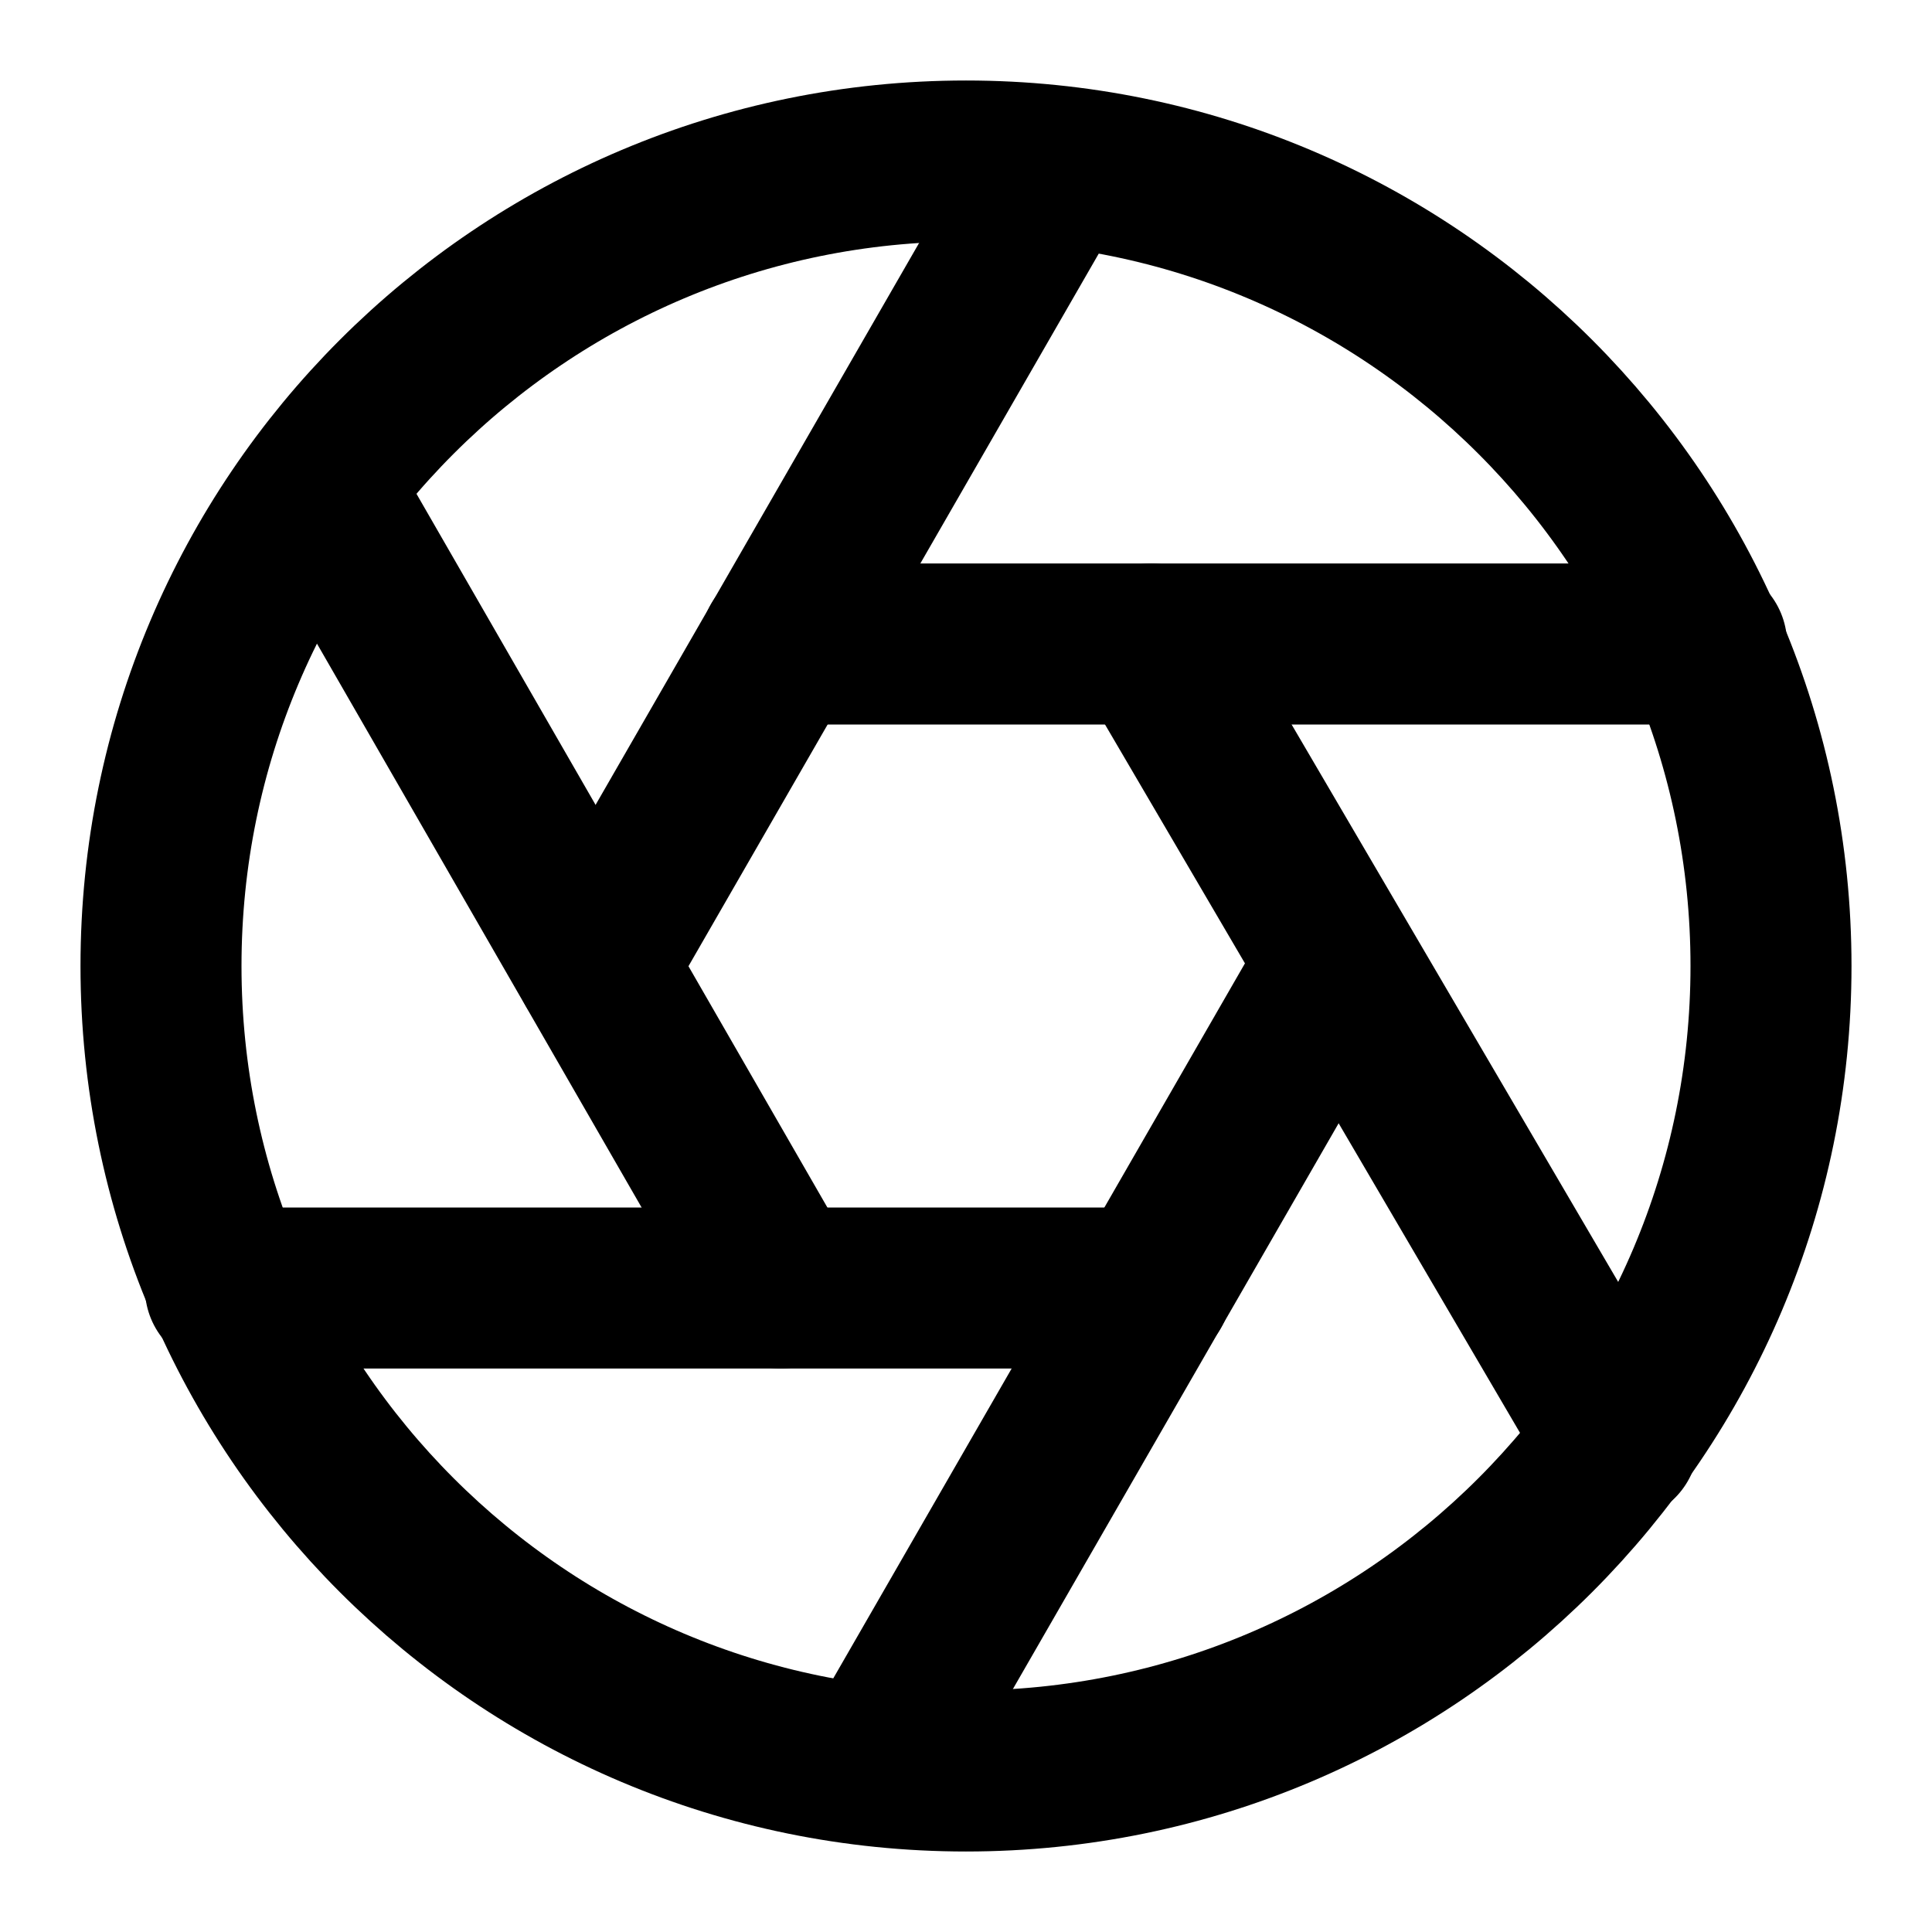
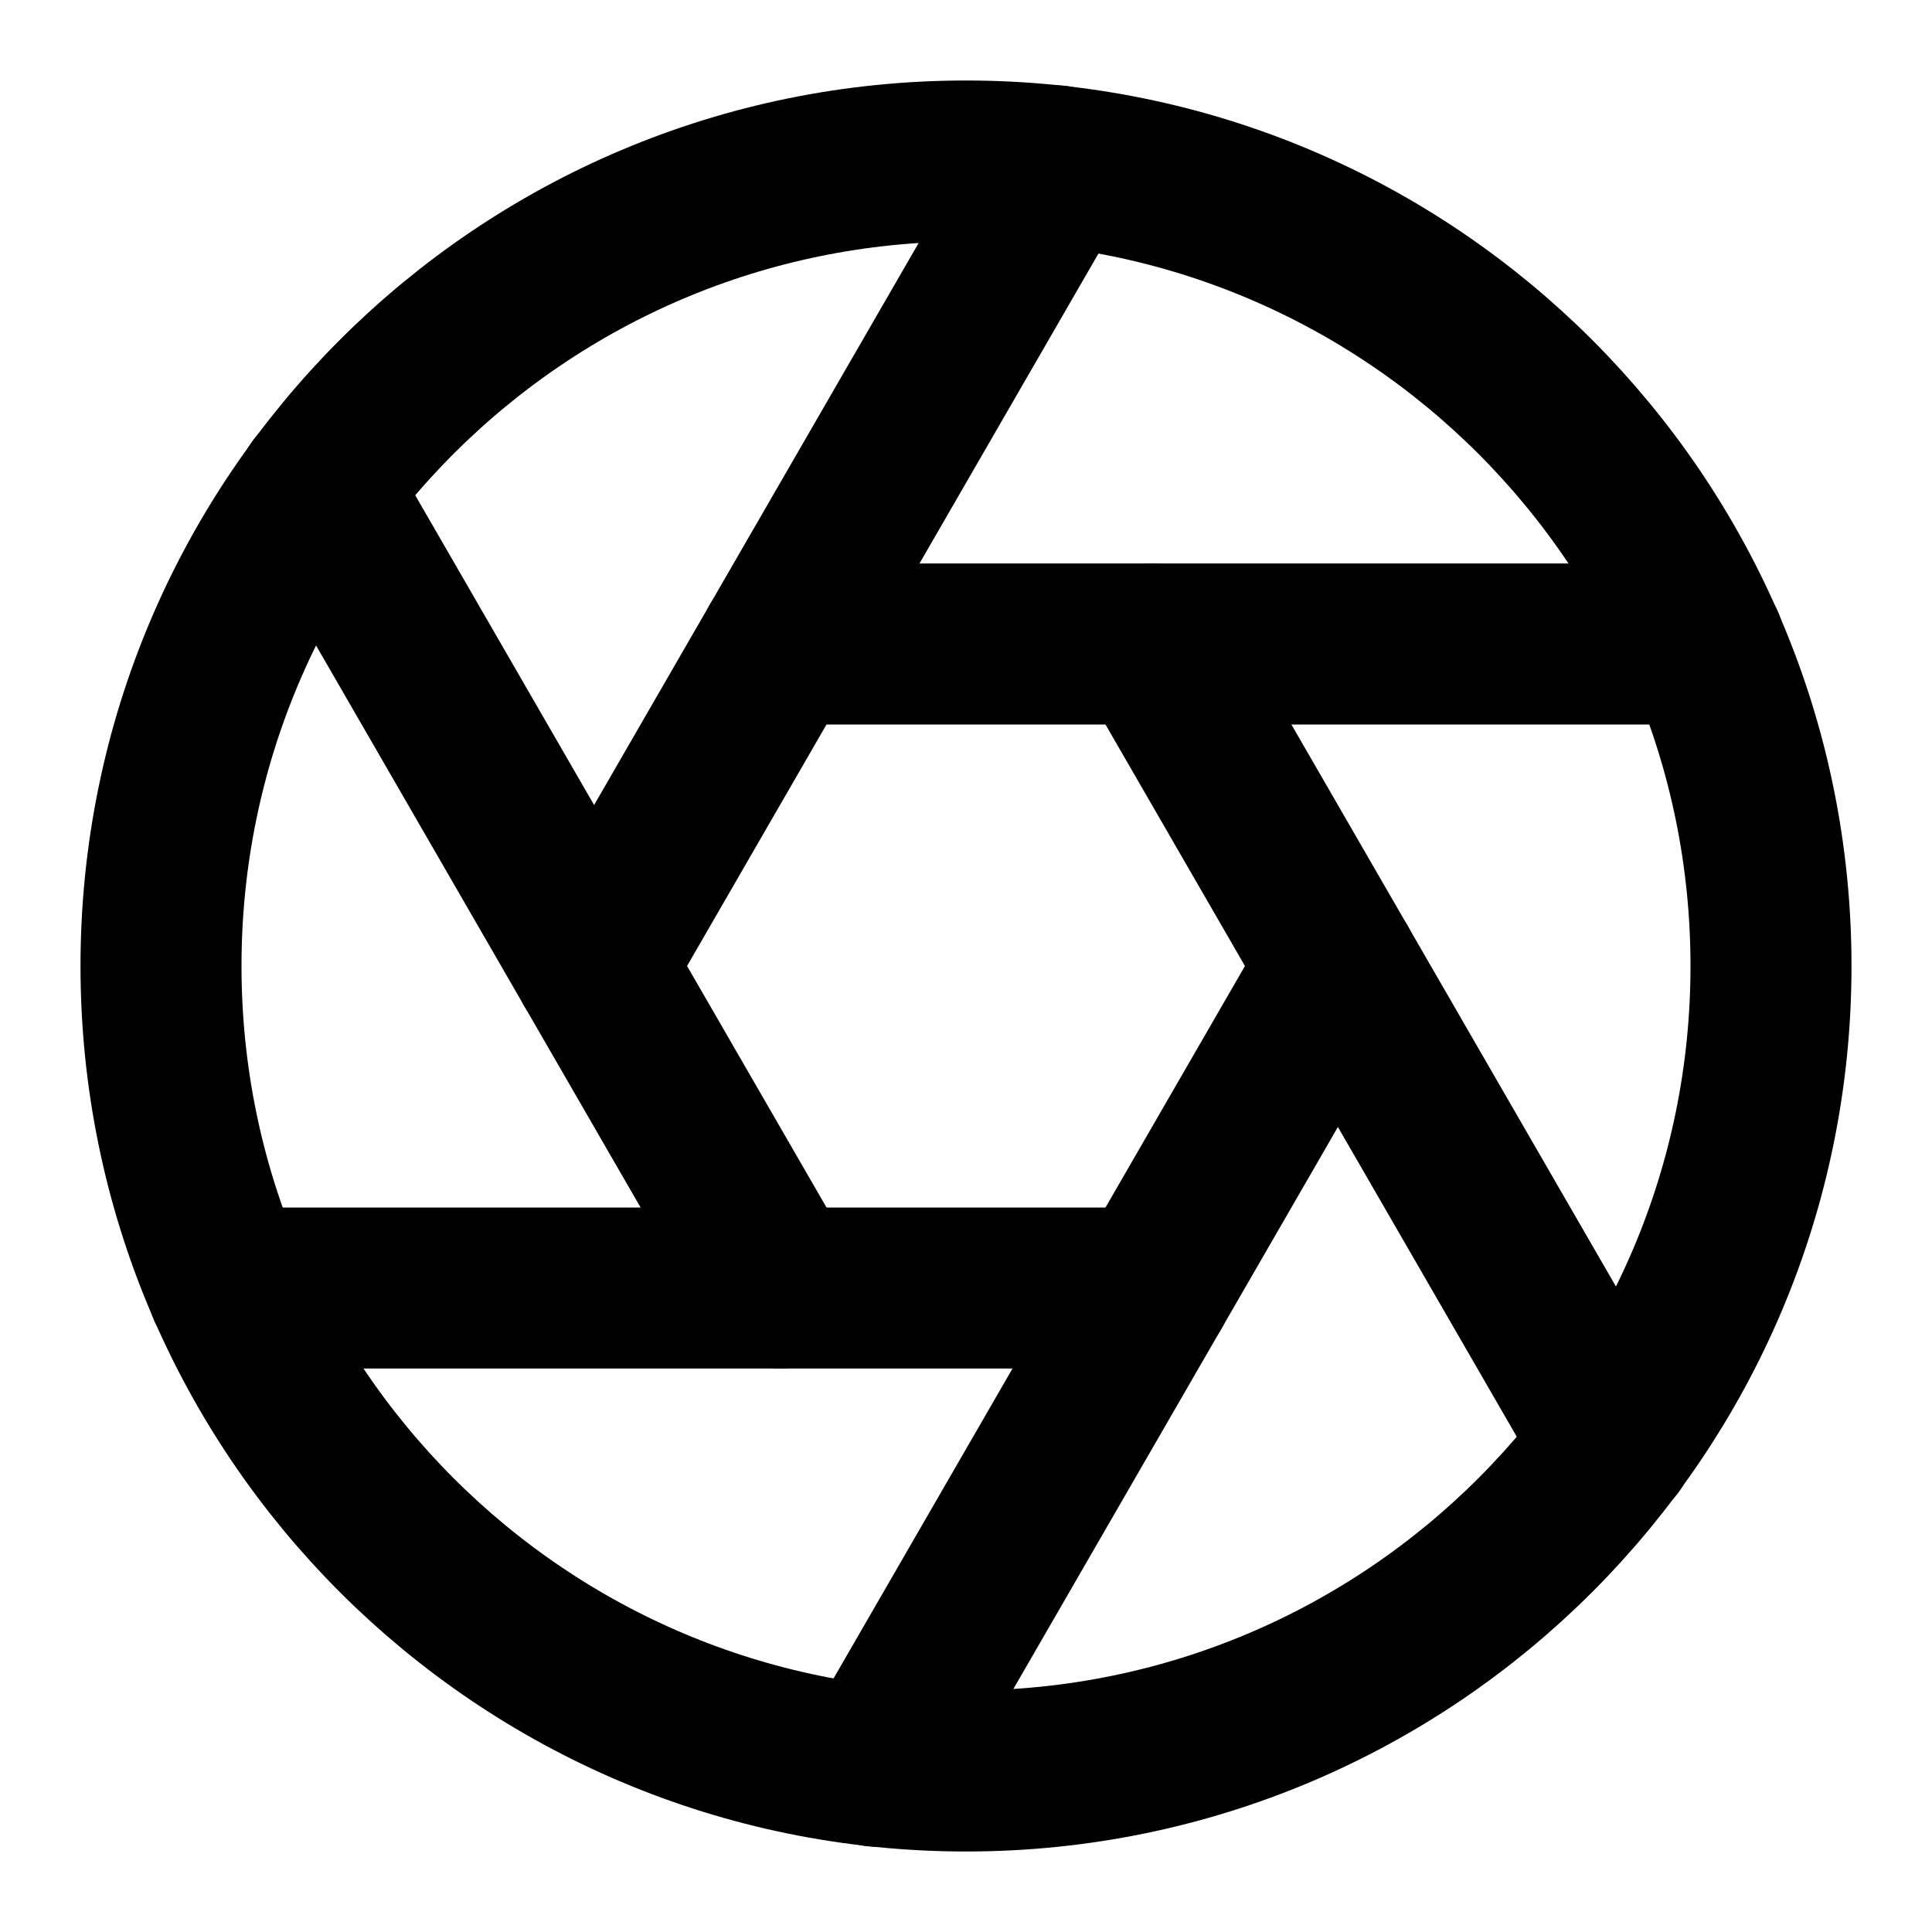
<svg xmlns="http://www.w3.org/2000/svg" width="24" height="24" viewBox="0 0 24 24" fill="none" stroke="currentColor" stroke-width="2" stroke-linecap="round" stroke-linejoin="round">
  <circle cx="12" cy="12" r="10" />
-   <path d="m7.4 12 5.7-9.9" />
-   <path d="M9.7 8h11.5" />
-   <path d="m14.3 8 5.8 9.9" />
-   <path d="m16.6 12-5.7 9.9" />
-   <path d="M14.3 16H2.8" />
-   <path d="M9.7 16 4 6.1" />
+   <path d="m14.31 8 5.74 9.94" />
+   <path d="M9.69 8h11.48" />
+   <path d="m7.38 12 5.74-9.94" />
+   <path d="M9.69 16 3.95 6.06" />
+   <path d="M14.31 16H2.83" />
+   <path d="m16.62 12-5.74 9.94" />
</svg>
